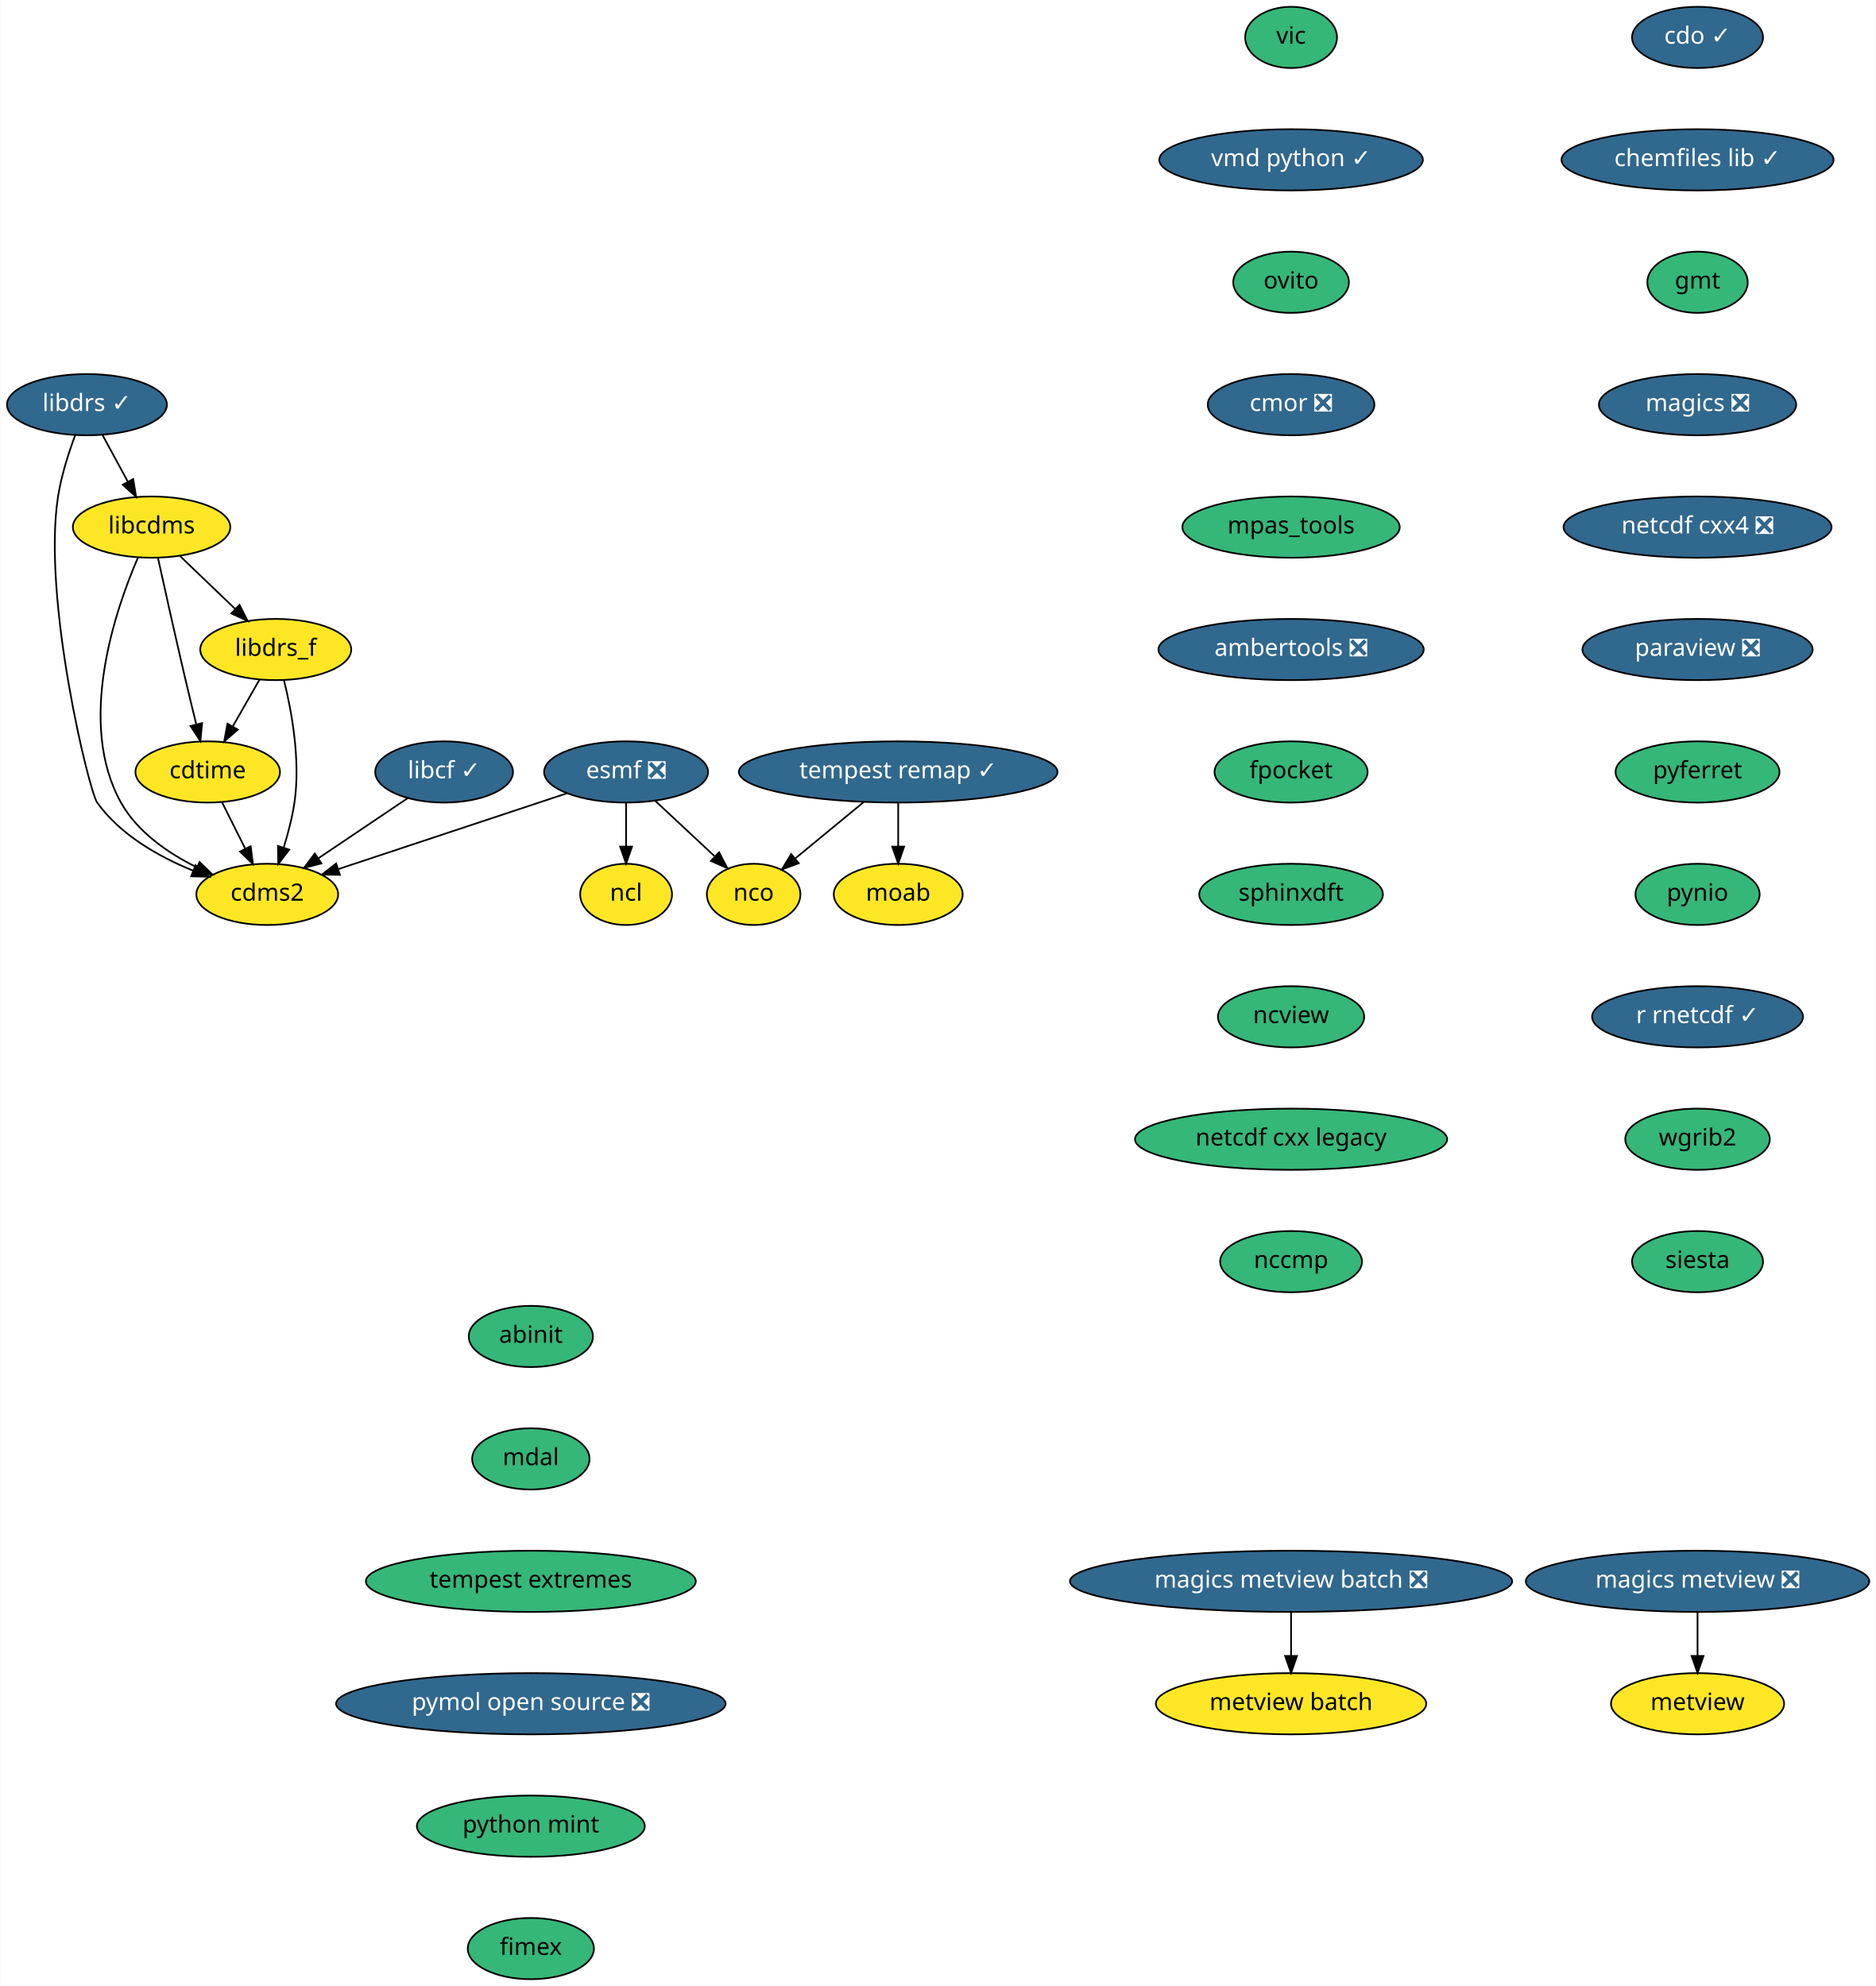
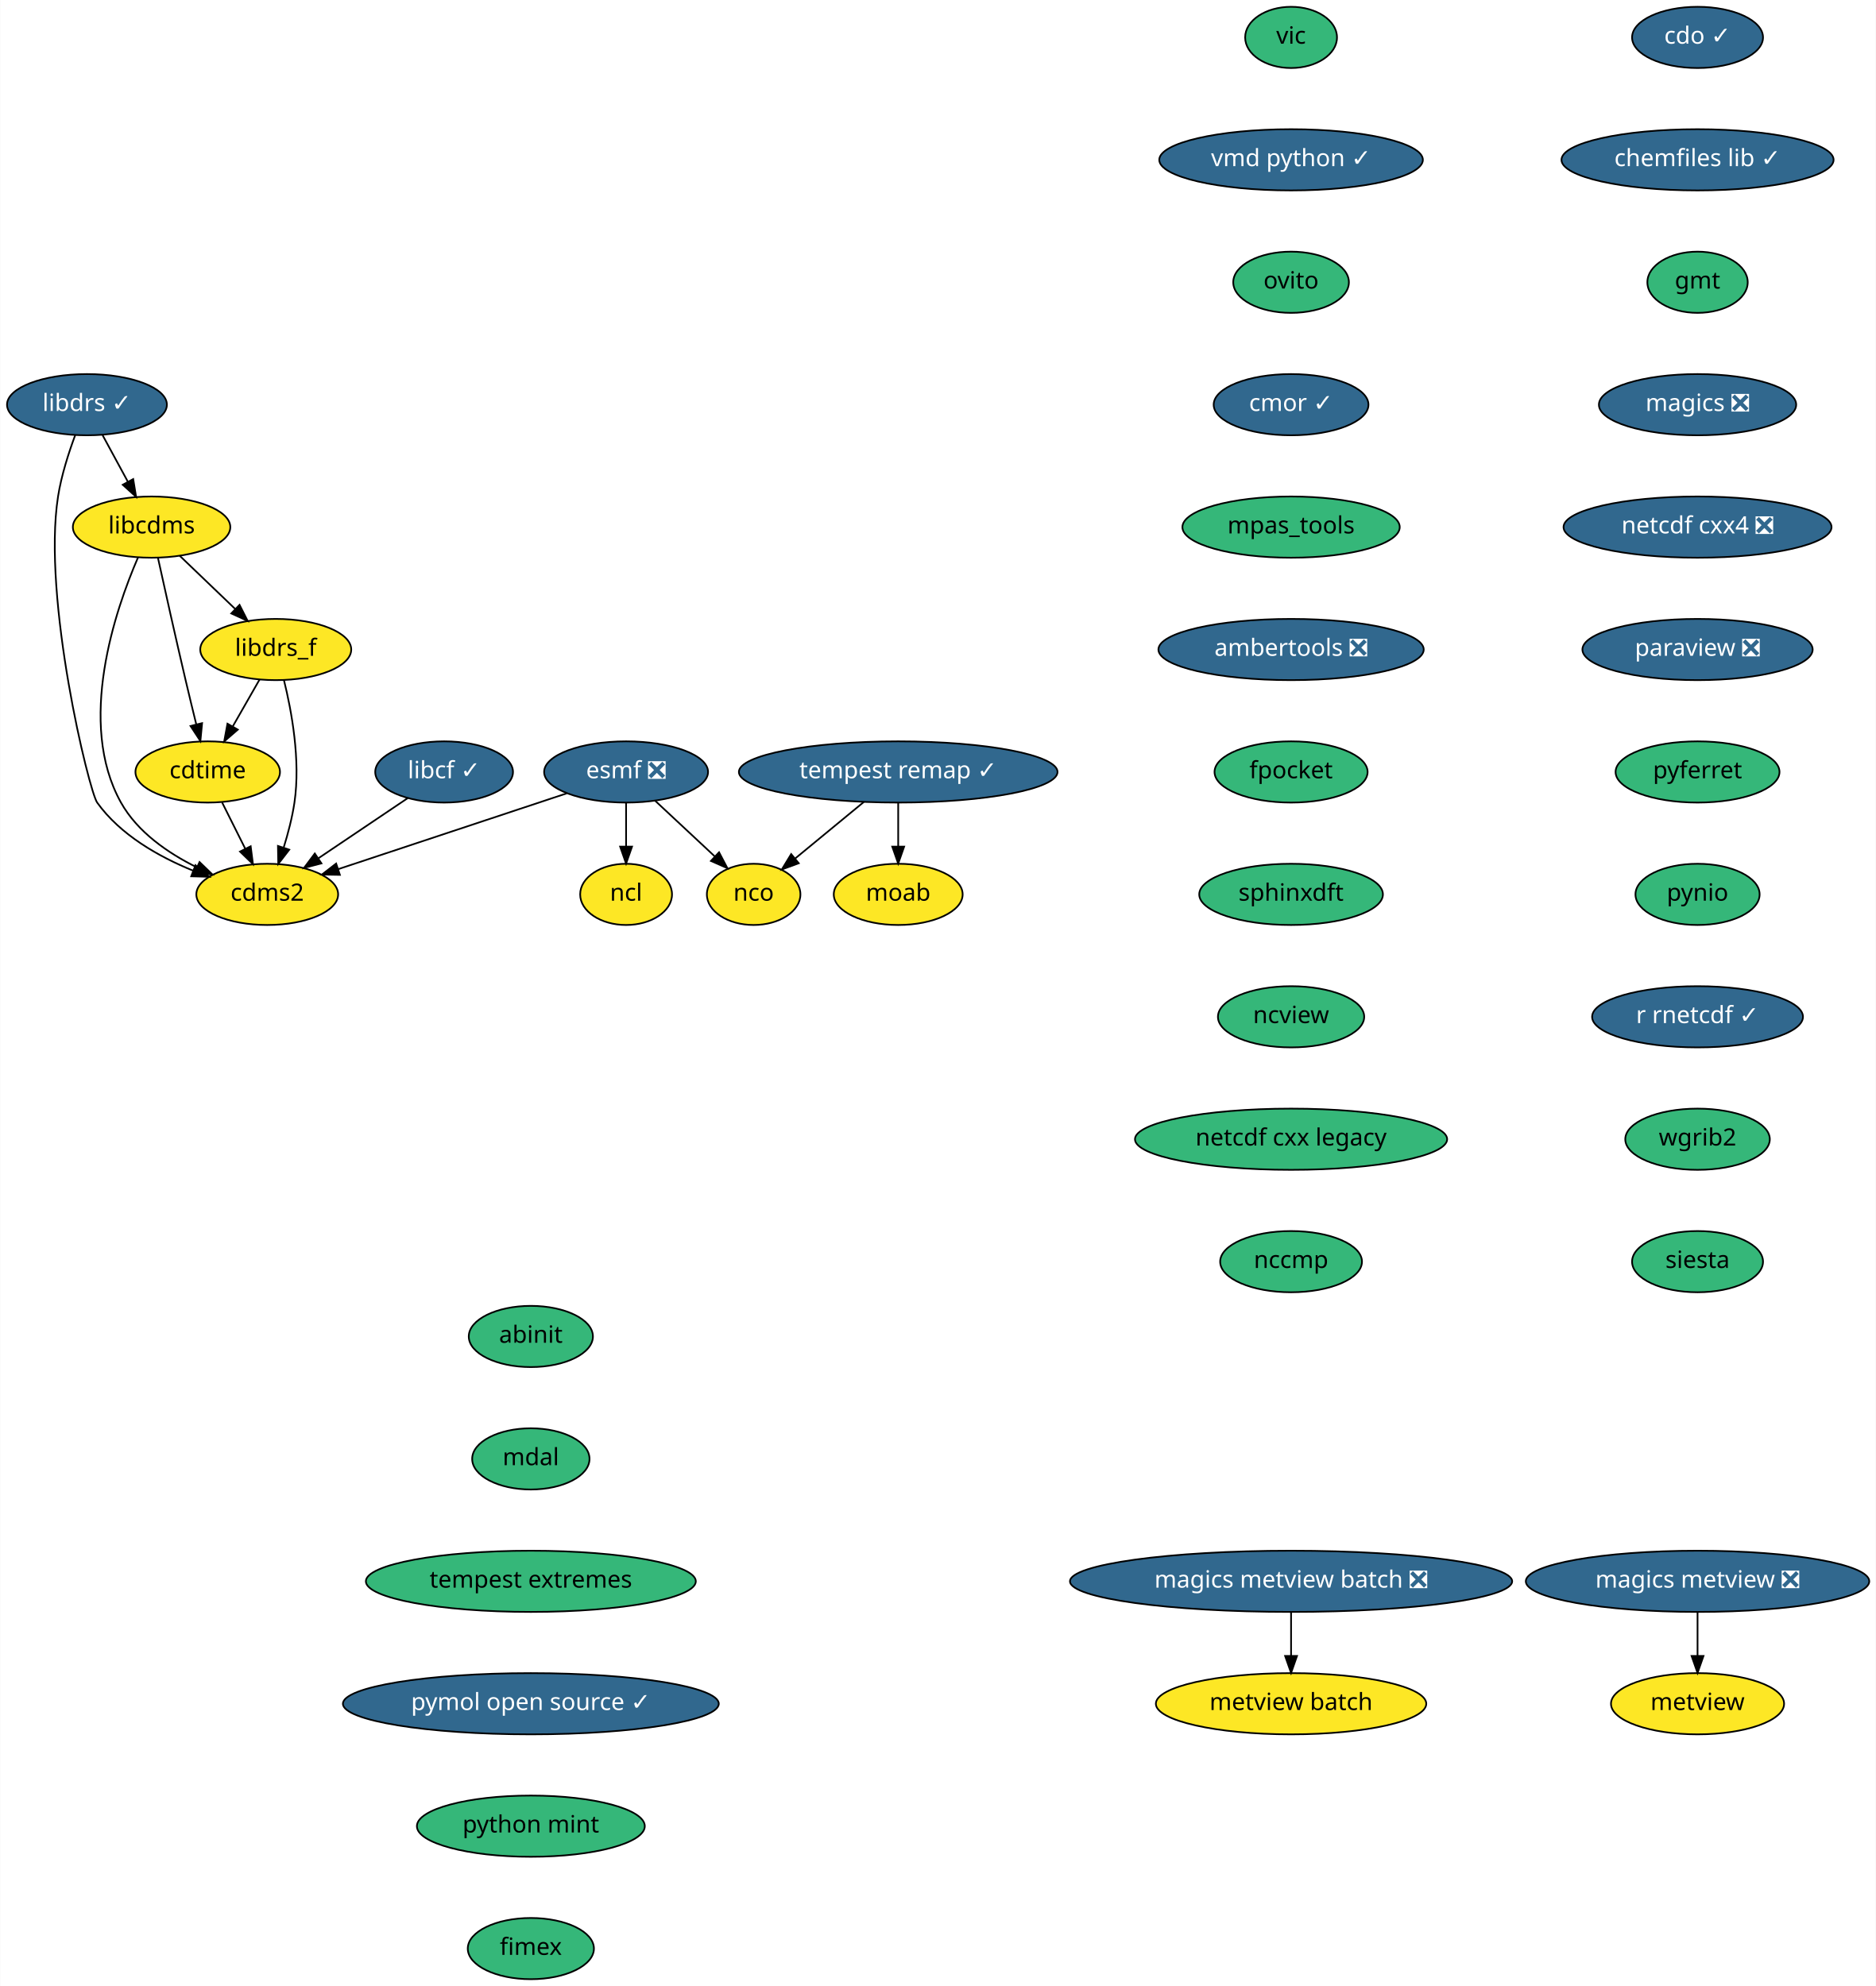
<svg xmlns="http://www.w3.org/2000/svg" xmlns:xlink="http://www.w3.org/1999/xlink" width="1103pt" height="1168pt" viewBox="0.00 0.00 1102.74 1168.00">
  <g id="graph0" class="graph" transform="scale(1 1) rotate(0) translate(4 1164)">
    <polygon fill="white" stroke="transparent" points="-4,4 -4,-1164 1098.74,-1164 1098.74,4 -4,4" />
    <g id="node1" class="node">
      <g id="a_node1">
        <a xlink:href="https://github.com/conda-forge/cdms2-feedstock" xlink:title="cdms2">
          <ellipse fill="#fde725" stroke="black" cx="153" cy="-638" rx="41.69" ry="18" />
          <text text-anchor="middle" x="153" y="-634.3" font-family="Times-Roman" font-size="14.00">cdms2</text>
        </a>
      </g>
    </g>
    <g id="node2" class="node">
      <g id="a_node2">
        <a xlink:href="https://github.com/conda-forge/cdo-feedstock/pull/90" xlink:title="cdo ✓">
          <ellipse fill="#31688e" stroke="black" cx="994" cy="-1142" rx="38.5" ry="18" />
          <text text-anchor="middle" x="994" y="-1138.3" font-family="Times-Roman" font-size="14.00" fill="white">cdo ✓</text>
        </a>
      </g>
    </g>
    <g id="node3" class="node">
      <g id="a_node3">
        <a xlink:href="https://github.com/conda-forge/chemfiles-lib-feedstock/pull/40" xlink:title="chemfiles lib ✓">
          <ellipse fill="#31688e" stroke="black" cx="994" cy="-1070" rx="80" ry="18" />
          <text text-anchor="middle" x="994" y="-1066.3" font-family="Times-Roman" font-size="14.00" fill="white">chemfiles lib ✓</text>
        </a>
      </g>
    </g>
    <g id="node5" class="node">
      <g id="a_node5">
        <a xlink:href="https://github.com/conda-forge/gmt-feedstock" xlink:title="gmt">
          <ellipse fill="#35b779" stroke="black" cx="994" cy="-998" rx="29.5" ry="18" />
          <text text-anchor="middle" x="994" y="-994.3" font-family="Times-Roman" font-size="14.00">gmt</text>
        </a>
      </g>
    </g>
    <g id="node4" class="node">
      <g id="a_node4">
        <a xlink:href="https://github.com/conda-forge/cdtime-feedstock" xlink:title="cdtime">
          <ellipse fill="#fde725" stroke="black" cx="118" cy="-710" rx="42.49" ry="18" />
          <text text-anchor="middle" x="118" y="-706.3" font-family="Times-Roman" font-size="14.00">cdtime</text>
        </a>
      </g>
    </g>
    <g id="edge2" class="edge">
      <path fill="none" stroke="black" d="M126.47,-692.05C130.56,-683.89 135.54,-673.91 140.09,-664.82" />
      <polygon fill="black" stroke="black" points="143.26,-666.3 144.61,-655.79 137,-663.17 143.26,-666.3" />
    </g>
    <g id="node9" class="node">
      <g id="a_node9">
        <a xlink:href="https://github.com/conda-forge/magics-feedstock/pull/93" xlink:title="magics ❎">
          <ellipse fill="#31688e" stroke="black" cx="994" cy="-926" rx="58" ry="18" />
          <text text-anchor="middle" x="994" y="-922.3" font-family="Times-Roman" font-size="14.00" fill="white">magics ❎</text>
        </a>
      </g>
    </g>
    <g id="node6" class="node">
      <g id="a_node6">
        <a xlink:href="https://github.com/conda-forge/esmf-feedstock/pull/68" xlink:title="esmf ❎">
          <ellipse fill="#31688e" stroke="black" cx="364" cy="-710" rx="48.19" ry="18" />
          <text text-anchor="middle" x="364" y="-706.3" font-family="Times-Roman" font-size="14.00" fill="white">esmf ❎</text>
        </a>
      </g>
    </g>
    <g id="edge4" class="edge">
      <path fill="none" stroke="black" d="M329.16,-697.44C292.25,-685.2 234,-665.87 194.69,-652.83" />
      <polygon fill="black" stroke="black" points="195.72,-649.48 185.13,-649.66 193.51,-656.13 195.72,-649.48" />
    </g>
    <g id="node7" class="node">
      <g id="a_node7">
        <a xlink:href="https://github.com/conda-forge/ncl-feedstock" xlink:title="ncl">
          <ellipse fill="#fde725" stroke="black" cx="364" cy="-638" rx="27" ry="18" />
          <text text-anchor="middle" x="364" y="-634.3" font-family="Times-Roman" font-size="14.00">ncl</text>
        </a>
      </g>
    </g>
    <g id="edge5" class="edge">
      <path fill="none" stroke="black" d="M364,-691.7C364,-683.98 364,-674.71 364,-666.11" />
      <polygon fill="black" stroke="black" points="367.5,-666.1 364,-656.1 360.5,-666.1 367.5,-666.1" />
    </g>
    <g id="node8" class="node">
      <g id="a_node8">
        <a xlink:href="https://github.com/conda-forge/nco-feedstock" xlink:title="nco">
          <ellipse fill="#fde725" stroke="black" cx="439" cy="-638" rx="27.5" ry="18" />
          <text text-anchor="middle" x="439" y="-634.3" font-family="Times-Roman" font-size="14.00">nco</text>
        </a>
      </g>
    </g>
    <g id="edge6" class="edge">
      <path fill="none" stroke="black" d="M381.02,-693.12C391.41,-683.41 404.84,-670.89 416.15,-660.33" />
      <polygon fill="black" stroke="black" points="418.66,-662.77 423.58,-653.39 413.88,-657.66 418.66,-662.77" />
    </g>
    <g id="node14" class="node">
      <g id="a_node14">
        <a xlink:href="https://github.com/conda-forge/netcdf-cxx4-feedstock/pull/34" xlink:title="netcdf cxx4 ❎">
          <ellipse fill="#31688e" stroke="black" cx="994" cy="-854" rx="78.79" ry="18" />
          <text text-anchor="middle" x="994" y="-850.3" font-family="Times-Roman" font-size="14.00" fill="white">netcdf cxx4 ❎</text>
        </a>
      </g>
    </g>
    <g id="node10" class="node">
      <g id="a_node10">
        <a xlink:href="https://github.com/conda-forge/libcdms-feedstock" xlink:title="libcdms">
          <ellipse fill="#fde725" stroke="black" cx="85" cy="-854" rx="46.29" ry="18" />
          <text text-anchor="middle" x="85" y="-850.3" font-family="Times-Roman" font-size="14.00">libcdms</text>
        </a>
      </g>
    </g>
    <g id="edge8" class="edge">
      <path fill="none" stroke="black" d="M77.04,-836.2C63.72,-805.44 40.81,-738.9 67,-692 76.67,-674.69 94.57,-662.33 111.55,-653.93" />
      <polygon fill="black" stroke="black" points="113.2,-657.02 120.83,-649.66 110.28,-650.66 113.2,-657.02" />
    </g>
    <g id="edge9" class="edge">
      <path fill="none" stroke="black" d="M88.74,-835.92C92.68,-817.98 99.13,-788.98 105,-764 106.98,-755.57 109.2,-746.4 111.25,-738.1" />
      <polygon fill="black" stroke="black" points="114.7,-738.71 113.7,-728.17 107.9,-737.03 114.7,-738.71" />
    </g>
    <g id="node11" class="node">
      <g id="a_node11">
        <a xlink:href="https://github.com/conda-forge/libdrs_f-feedstock" xlink:title="libdrs_f">
          <ellipse fill="#fde725" stroke="black" cx="158" cy="-782" rx="44.39" ry="18" />
          <text text-anchor="middle" x="158" y="-778.3" font-family="Times-Roman" font-size="14.00">libdrs_f</text>
        </a>
      </g>
    </g>
    <g id="edge10" class="edge">
      <path fill="none" stroke="black" d="M101.56,-837.12C111.18,-827.9 123.45,-816.13 134.1,-805.92" />
      <polygon fill="black" stroke="black" points="136.71,-808.27 141.5,-798.82 131.86,-803.22 136.71,-808.27" />
    </g>
    <g id="edge11" class="edge">
      <path fill="none" stroke="black" d="M162.85,-763.91C167.3,-745.96 172.68,-716.95 169,-692 167.7,-683.21 165.26,-673.86 162.66,-665.5" />
      <polygon fill="black" stroke="black" points="165.95,-664.29 159.49,-655.9 159.3,-666.49 165.95,-664.29" />
    </g>
    <g id="edge12" class="edge">
      <path fill="none" stroke="black" d="M148.52,-764.41C143.81,-756.16 138.01,-746.01 132.73,-736.78" />
      <polygon fill="black" stroke="black" points="135.69,-734.9 127.69,-727.96 129.61,-738.38 135.69,-734.9" />
    </g>
    <g id="node12" class="node">
      <g id="a_node12">
        <a xlink:href="https://github.com/conda-forge/libcf-feedstock/pull/41" xlink:title="libcf ✓">
          <ellipse fill="#31688e" stroke="black" cx="257" cy="-710" rx="40.5" ry="18" />
          <text text-anchor="middle" x="257" y="-706.3" font-family="Times-Roman" font-size="14.00" fill="white">libcf ✓</text>
        </a>
      </g>
    </g>
    <g id="edge13" class="edge">
      <path fill="none" stroke="black" d="M235.7,-694.67C220.52,-684.45 199.9,-670.57 183.05,-659.22" />
      <polygon fill="black" stroke="black" points="184.88,-656.24 174.63,-653.56 180.97,-662.04 184.88,-656.24" />
    </g>
    <g id="node13" class="node">
      <g id="a_node13">
        <a xlink:href="https://github.com/conda-forge/libdrs-feedstock/pull/39" xlink:title="libdrs ✓">
          <ellipse fill="#31688e" stroke="black" cx="47" cy="-926" rx="47" ry="18" />
          <text text-anchor="middle" x="47" y="-922.3" font-family="Times-Roman" font-size="14.00" fill="white">libdrs ✓</text>
        </a>
      </g>
    </g>
    <g id="edge14" class="edge">
      <path fill="none" stroke="black" d="M40.11,-908.14C36.3,-897.88 31.94,-884.41 30,-872 20.63,-812.13 48.25,-698.64 53,-692 66.62,-672.96 89.22,-660.16 109.49,-651.92" />
      <polygon fill="black" stroke="black" points="110.8,-655.17 118.9,-648.34 108.31,-648.63 110.8,-655.17" />
    </g>
    <g id="edge15" class="edge">
      <path fill="none" stroke="black" d="M56.2,-908.05C60.63,-899.89 66.05,-889.91 70.98,-880.82" />
      <polygon fill="black" stroke="black" points="74.19,-882.25 75.89,-871.79 68.04,-878.91 74.19,-882.25" />
    </g>
    <g id="node16" class="node">
      <g id="a_node16">
        <a xlink:href="https://github.com/conda-forge/paraview-feedstock/pull/123" xlink:title="paraview ❎">
          <ellipse fill="#31688e" stroke="black" cx="994" cy="-782" rx="67.69" ry="18" />
          <text text-anchor="middle" x="994" y="-778.3" font-family="Times-Roman" font-size="14.00" fill="white">paraview ❎</text>
        </a>
      </g>
    </g>
    <g id="node15" class="node">
      <g id="a_node15">
        <a xlink:href="https://github.com/conda-forge/moab-feedstock" xlink:title="moab">
          <ellipse fill="#fde725" stroke="black" cx="524" cy="-638" rx="37.89" ry="18" />
          <text text-anchor="middle" x="524" y="-634.3" font-family="Times-Roman" font-size="14.00">moab</text>
        </a>
      </g>
    </g>
    <g id="node17" class="node">
      <g id="a_node17">
        <a xlink:href="https://github.com/conda-forge/pyferret-feedstock" xlink:title="pyferret">
          <ellipse fill="#35b779" stroke="black" cx="994" cy="-710" rx="48.19" ry="18" />
          <text text-anchor="middle" x="994" y="-706.3" font-family="Times-Roman" font-size="14.00">pyferret</text>
        </a>
      </g>
    </g>
    <g id="node18" class="node">
      <g id="a_node18">
        <a xlink:href="https://github.com/conda-forge/pynio-feedstock" xlink:title="pynio">
          <ellipse fill="#35b779" stroke="black" cx="994" cy="-638" rx="36.5" ry="18" />
          <text text-anchor="middle" x="994" y="-634.3" font-family="Times-Roman" font-size="14.00">pynio</text>
        </a>
      </g>
    </g>
    <g id="node19" class="node">
      <g id="a_node19">
        <a xlink:href="https://github.com/conda-forge/r-rnetcdf-feedstock/pull/17" xlink:title="r rnetcdf ✓">
          <ellipse fill="#31688e" stroke="black" cx="994" cy="-566" rx="61.99" ry="18" />
          <text text-anchor="middle" x="994" y="-562.3" font-family="Times-Roman" font-size="14.00" fill="white">r rnetcdf ✓</text>
        </a>
      </g>
    </g>
    <g id="node20" class="node">
      <g id="a_node20">
        <a xlink:href="https://github.com/conda-forge/wgrib2-feedstock" xlink:title="wgrib2">
          <ellipse fill="#35b779" stroke="black" cx="994" cy="-494" rx="42.49" ry="18" />
          <text text-anchor="middle" x="994" y="-490.3" font-family="Times-Roman" font-size="14.00">wgrib2</text>
        </a>
      </g>
    </g>
    <g id="node21" class="node">
      <g id="a_node21">
        <a xlink:href="https://github.com/conda-forge/siesta-feedstock" xlink:title="siesta">
          <ellipse fill="#35b779" stroke="black" cx="994" cy="-422" rx="38.5" ry="18" />
          <text text-anchor="middle" x="994" y="-418.3" font-family="Times-Roman" font-size="14.00">siesta</text>
        </a>
      </g>
    </g>
    <g id="node22" class="node">
      <g id="a_node22">
        <a xlink:href="https://github.com/conda-forge/vic-feedstock" xlink:title="vic">
          <ellipse fill="#35b779" stroke="black" cx="755" cy="-1142" rx="27" ry="18" />
          <text text-anchor="middle" x="755" y="-1138.3" font-family="Times-Roman" font-size="14.00">vic</text>
        </a>
      </g>
    </g>
    <g id="node23" class="node">
      <g id="a_node23">
        <a xlink:href="https://github.com/conda-forge/vmd-python-feedstock/pull/22" xlink:title="vmd python ✓">
          <ellipse fill="#31688e" stroke="black" cx="755" cy="-1070" rx="77.5" ry="18" />
          <text text-anchor="middle" x="755" y="-1066.3" font-family="Times-Roman" font-size="14.00" fill="white">vmd python ✓</text>
        </a>
      </g>
    </g>
    <g id="node24" class="node">
      <g id="a_node24">
        <a xlink:href="https://github.com/conda-forge/ovito-feedstock" xlink:title="ovito">
          <ellipse fill="#35b779" stroke="black" cx="755" cy="-998" rx="34" ry="18" />
          <text text-anchor="middle" x="755" y="-994.3" font-family="Times-Roman" font-size="14.00">ovito</text>
        </a>
      </g>
    </g>
    <g id="node25" class="node">
      <g id="a_node25">
-         <a xlink:href="https://github.com/conda-forge/cmor-feedstock/pull/36" xlink:title="cmor ❎">
-           <ellipse fill="#31688e" stroke="black" cx="755" cy="-926" rx="48.99" ry="18" />
-           <text text-anchor="middle" x="755" y="-922.3" font-family="Times-Roman" font-size="14.00" fill="white">cmor ❎</text>
+         <a xlink:href="https://github.com/conda-forge/cmor-feedstock/pull/36" xlink:title="cmor ✓">
+           <ellipse fill="#31688e" stroke="black" cx="755" cy="-926" rx="45.5" ry="18" />
+           <text text-anchor="middle" x="755" y="-922.3" font-family="Times-Roman" font-size="14.00" fill="white">cmor ✓</text>
        </a>
      </g>
    </g>
    <g id="node26" class="node">
      <g id="a_node26">
        <a xlink:href="https://github.com/conda-forge/mpas_tools-feedstock" xlink:title="mpas_tools">
          <ellipse fill="#35b779" stroke="black" cx="755" cy="-854" rx="63.89" ry="18" />
          <text text-anchor="middle" x="755" y="-850.3" font-family="Times-Roman" font-size="14.00">mpas_tools</text>
        </a>
      </g>
    </g>
    <g id="node29" class="node">
      <g id="a_node29">
        <a xlink:href="https://github.com/conda-forge/ambertools-feedstock/pull/63" xlink:title="ambertools ❎">
          <ellipse fill="#31688e" stroke="black" cx="755" cy="-782" rx="78" ry="18" />
          <text text-anchor="middle" x="755" y="-778.3" font-family="Times-Roman" font-size="14.00" fill="white">ambertools ❎</text>
        </a>
      </g>
    </g>
    <g id="node27" class="node">
      <g id="a_node27">
        <a xlink:href="https://github.com/conda-forge/tempest-remap-feedstock/pull/21" xlink:title="tempest remap ✓">
          <ellipse fill="#31688e" stroke="black" cx="524" cy="-710" rx="93.68" ry="18" />
          <text text-anchor="middle" x="524" y="-706.3" font-family="Times-Roman" font-size="14.00" fill="white">tempest remap ✓</text>
        </a>
      </g>
    </g>
    <g id="edge27" class="edge">
      <path fill="none" stroke="black" d="M503.86,-692.41C491.77,-682.46 476.32,-669.74 463.53,-659.2" />
      <polygon fill="black" stroke="black" points="465.52,-656.31 455.57,-652.65 461.07,-661.71 465.52,-656.31" />
    </g>
    <g id="edge28" class="edge">
      <path fill="none" stroke="black" d="M524,-691.7C524,-683.98 524,-674.71 524,-666.11" />
      <polygon fill="black" stroke="black" points="527.5,-666.1 524,-656.1 520.5,-666.1 527.5,-666.1" />
    </g>
    <g id="node28" class="node">
      <g id="a_node28">
        <a xlink:href="https://github.com/conda-forge/metview-feedstock" xlink:title="metview">
          <ellipse fill="#fde725" stroke="black" cx="994" cy="-162" rx="50.89" ry="18" />
          <text text-anchor="middle" x="994" y="-158.3" font-family="Times-Roman" font-size="14.00">metview</text>
        </a>
      </g>
    </g>
    <g id="node30" class="node">
      <g id="a_node30">
        <a xlink:href="https://github.com/conda-forge/fpocket-feedstock" xlink:title="fpocket">
          <ellipse fill="#35b779" stroke="black" cx="755" cy="-710" rx="45" ry="18" />
          <text text-anchor="middle" x="755" y="-706.3" font-family="Times-Roman" font-size="14.00">fpocket</text>
        </a>
      </g>
    </g>
    <g id="node31" class="node">
      <g id="a_node31">
        <a xlink:href="https://github.com/conda-forge/sphinxdft-feedstock" xlink:title="sphinxdft">
          <ellipse fill="#35b779" stroke="black" cx="755" cy="-638" rx="54" ry="18" />
          <text text-anchor="middle" x="755" y="-634.3" font-family="Times-Roman" font-size="14.00">sphinxdft</text>
        </a>
      </g>
    </g>
    <g id="node32" class="node">
      <g id="a_node32">
        <a xlink:href="https://github.com/conda-forge/ncview-feedstock" xlink:title="ncview">
          <ellipse fill="#35b779" stroke="black" cx="755" cy="-566" rx="43" ry="18" />
          <text text-anchor="middle" x="755" y="-562.3" font-family="Times-Roman" font-size="14.00">ncview</text>
        </a>
      </g>
    </g>
    <g id="node33" class="node">
      <g id="a_node33">
        <a xlink:href="https://github.com/conda-forge/netcdf-cxx-legacy-feedstock" xlink:title="netcdf cxx legacy">
          <ellipse fill="#35b779" stroke="black" cx="755" cy="-494" rx="91.78" ry="18" />
          <text text-anchor="middle" x="755" y="-490.3" font-family="Times-Roman" font-size="14.00">netcdf cxx legacy</text>
        </a>
      </g>
    </g>
    <g id="node34" class="node">
      <g id="a_node34">
        <a xlink:href="https://github.com/conda-forge/nccmp-feedstock" xlink:title="nccmp">
          <ellipse fill="#35b779" stroke="black" cx="755" cy="-422" rx="41.69" ry="18" />
          <text text-anchor="middle" x="755" y="-418.3" font-family="Times-Roman" font-size="14.00">nccmp</text>
        </a>
      </g>
    </g>
    <g id="node35" class="node">
      <g id="a_node35">
        <a xlink:href="https://github.com/conda-forge/magics-metview-feedstock/pull/35" xlink:title="magics metview ❎">
          <ellipse fill="#31688e" stroke="black" cx="994" cy="-234" rx="100.98" ry="18" />
          <text text-anchor="middle" x="994" y="-230.3" font-family="Times-Roman" font-size="14.00" fill="white">magics metview ❎</text>
        </a>
      </g>
    </g>
    <g id="edge35" class="edge">
      <path fill="none" stroke="black" d="M994,-215.7C994,-207.98 994,-198.71 994,-190.11" />
      <polygon fill="black" stroke="black" points="997.5,-190.1 994,-180.1 990.5,-190.1 997.5,-190.1" />
    </g>
    <g id="node36" class="node">
      <g id="a_node36">
        <a xlink:href="https://github.com/conda-forge/magics-metview-batch-feedstock/pull/29" xlink:title="magics metview batch ❎">
          <ellipse fill="#31688e" stroke="black" cx="755" cy="-234" rx="130" ry="18" />
          <text text-anchor="middle" x="755" y="-230.3" font-family="Times-Roman" font-size="14.00" fill="white">magics metview batch ❎</text>
        </a>
      </g>
    </g>
    <g id="node37" class="node">
      <g id="a_node37">
        <a xlink:href="https://github.com/conda-forge/metview-batch-feedstock" xlink:title="metview batch">
          <ellipse fill="#fde725" stroke="black" cx="755" cy="-162" rx="79.5" ry="18" />
          <text text-anchor="middle" x="755" y="-158.3" font-family="Times-Roman" font-size="14.00">metview batch</text>
        </a>
      </g>
    </g>
    <g id="edge36" class="edge">
      <path fill="none" stroke="black" d="M755,-215.7C755,-207.98 755,-198.71 755,-190.11" />
      <polygon fill="black" stroke="black" points="758.5,-190.1 755,-180.1 751.5,-190.1 758.5,-190.1" />
    </g>
    <g id="node38" class="node">
      <g id="a_node38">
        <a xlink:href="https://github.com/conda-forge/abinit-feedstock" xlink:title="abinit">
          <ellipse fill="#35b779" stroke="black" cx="308" cy="-378" rx="36.5" ry="18" />
          <text text-anchor="middle" x="308" y="-374.3" font-family="Times-Roman" font-size="14.00">abinit</text>
        </a>
      </g>
    </g>
    <g id="node39" class="node">
      <g id="a_node39">
        <a xlink:href="https://github.com/conda-forge/mdal-feedstock" xlink:title="mdal">
          <ellipse fill="#35b779" stroke="black" cx="308" cy="-306" rx="34.5" ry="18" />
          <text text-anchor="middle" x="308" y="-302.3" font-family="Times-Roman" font-size="14.00">mdal</text>
        </a>
      </g>
    </g>
    <g id="node40" class="node">
      <g id="a_node40">
        <a xlink:href="https://github.com/conda-forge/tempest-extremes-feedstock" xlink:title="tempest extremes">
          <ellipse fill="#35b779" stroke="black" cx="308" cy="-234" rx="97" ry="18" />
          <text text-anchor="middle" x="308" y="-230.3" font-family="Times-Roman" font-size="14.00">tempest extremes</text>
        </a>
      </g>
    </g>
    <g id="node41" class="node">
      <g id="a_node41">
-         <a xlink:href="https://github.com/conda-forge/pymol-open-source-feedstock/pull/9" xlink:title="pymol open source ❎">
-           <ellipse fill="#31688e" stroke="black" cx="308" cy="-162" rx="114.5" ry="18" />
-           <text text-anchor="middle" x="308" y="-158.3" font-family="Times-Roman" font-size="14.00" fill="white">pymol open source ❎</text>
+         <a xlink:href="https://github.com/conda-forge/pymol-open-source-feedstock/pull/9" xlink:title="pymol open source ✓">
+           <ellipse fill="#31688e" stroke="black" cx="308" cy="-162" rx="110.5" ry="18" />
+           <text text-anchor="middle" x="308" y="-158.3" font-family="Times-Roman" font-size="14.00" fill="white">pymol open source ✓</text>
        </a>
      </g>
    </g>
    <g id="node42" class="node">
      <g id="a_node42">
        <a xlink:href="https://github.com/conda-forge/python-mint-feedstock" xlink:title="python mint">
          <ellipse fill="#35b779" stroke="black" cx="308" cy="-90" rx="67" ry="18" />
          <text text-anchor="middle" x="308" y="-86.3" font-family="Times-Roman" font-size="14.00">python mint</text>
        </a>
      </g>
    </g>
    <g id="node43" class="node">
      <g id="a_node43">
        <a xlink:href="https://github.com/conda-forge/fimex-feedstock" xlink:title="fimex">
          <ellipse fill="#35b779" stroke="black" cx="308" cy="-18" rx="37.09" ry="18" />
          <text text-anchor="middle" x="308" y="-14.3" font-family="Times-Roman" font-size="14.00">fimex</text>
        </a>
      </g>
    </g>
  </g>
</svg>
